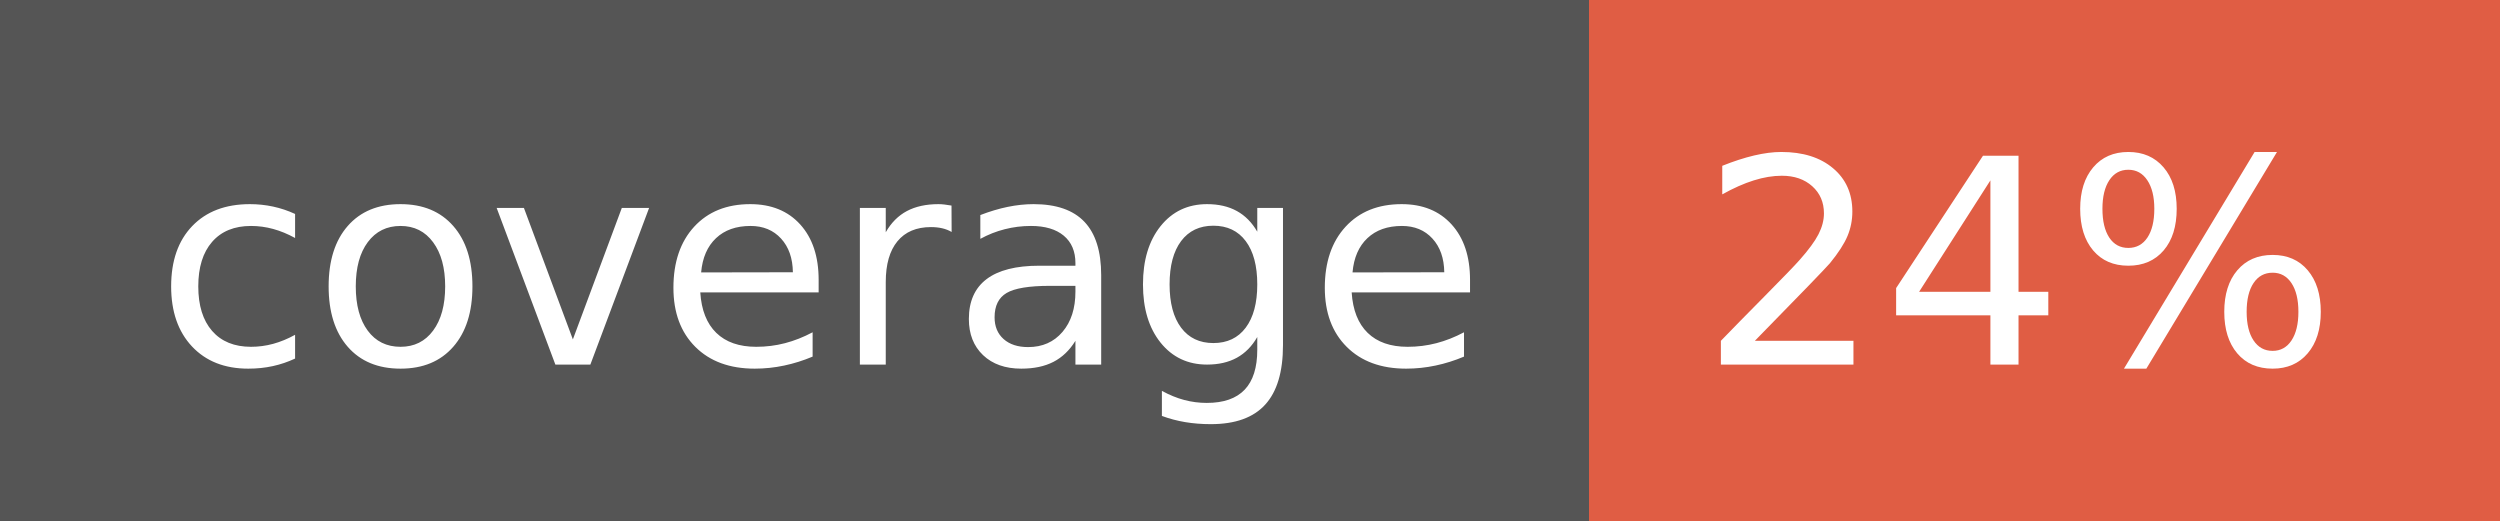
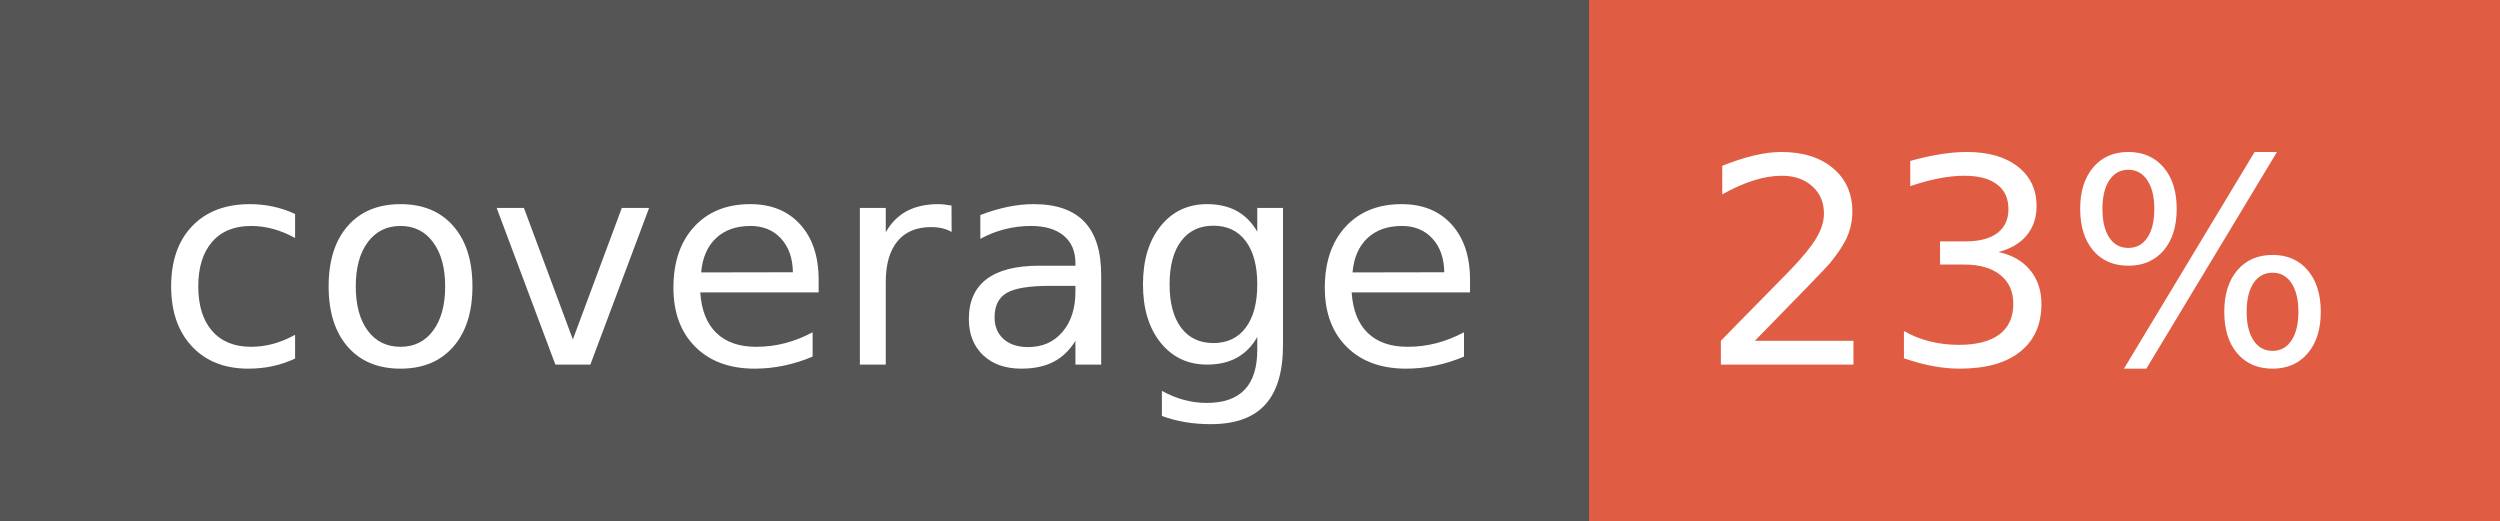
- <svg xmlns="http://www.w3.org/2000/svg" width="96" height="20" role="img" aria-label="coverage: 24%">
+ <svg xmlns="http://www.w3.org/2000/svg" width="96" height="20" role="img" aria-label="coverage: 23%">
  <g shape-rendering="crispEdges">
    <rect width="61" height="20" fill="#555" />
    <rect x="61" width="35" height="20" fill="#e05d44" />
  </g>
  <g fill="#fff" text-anchor="middle" font-family="Verdana,Geneva,DejaVu Sans,sans-serif" text-rendering="geometricPrecision" font-size="110">
    <text x="315" y="140" transform="scale(.1)" fill="#fff" textLength="510">coverage</text>
-     <text x="775" y="140" transform="scale(.1)" fill="#fff" textLength="250">24%</text>
+     <text x="775" y="140" transform="scale(.1)" fill="#fff" textLength="250">23%</text>
  </g>
</svg>
